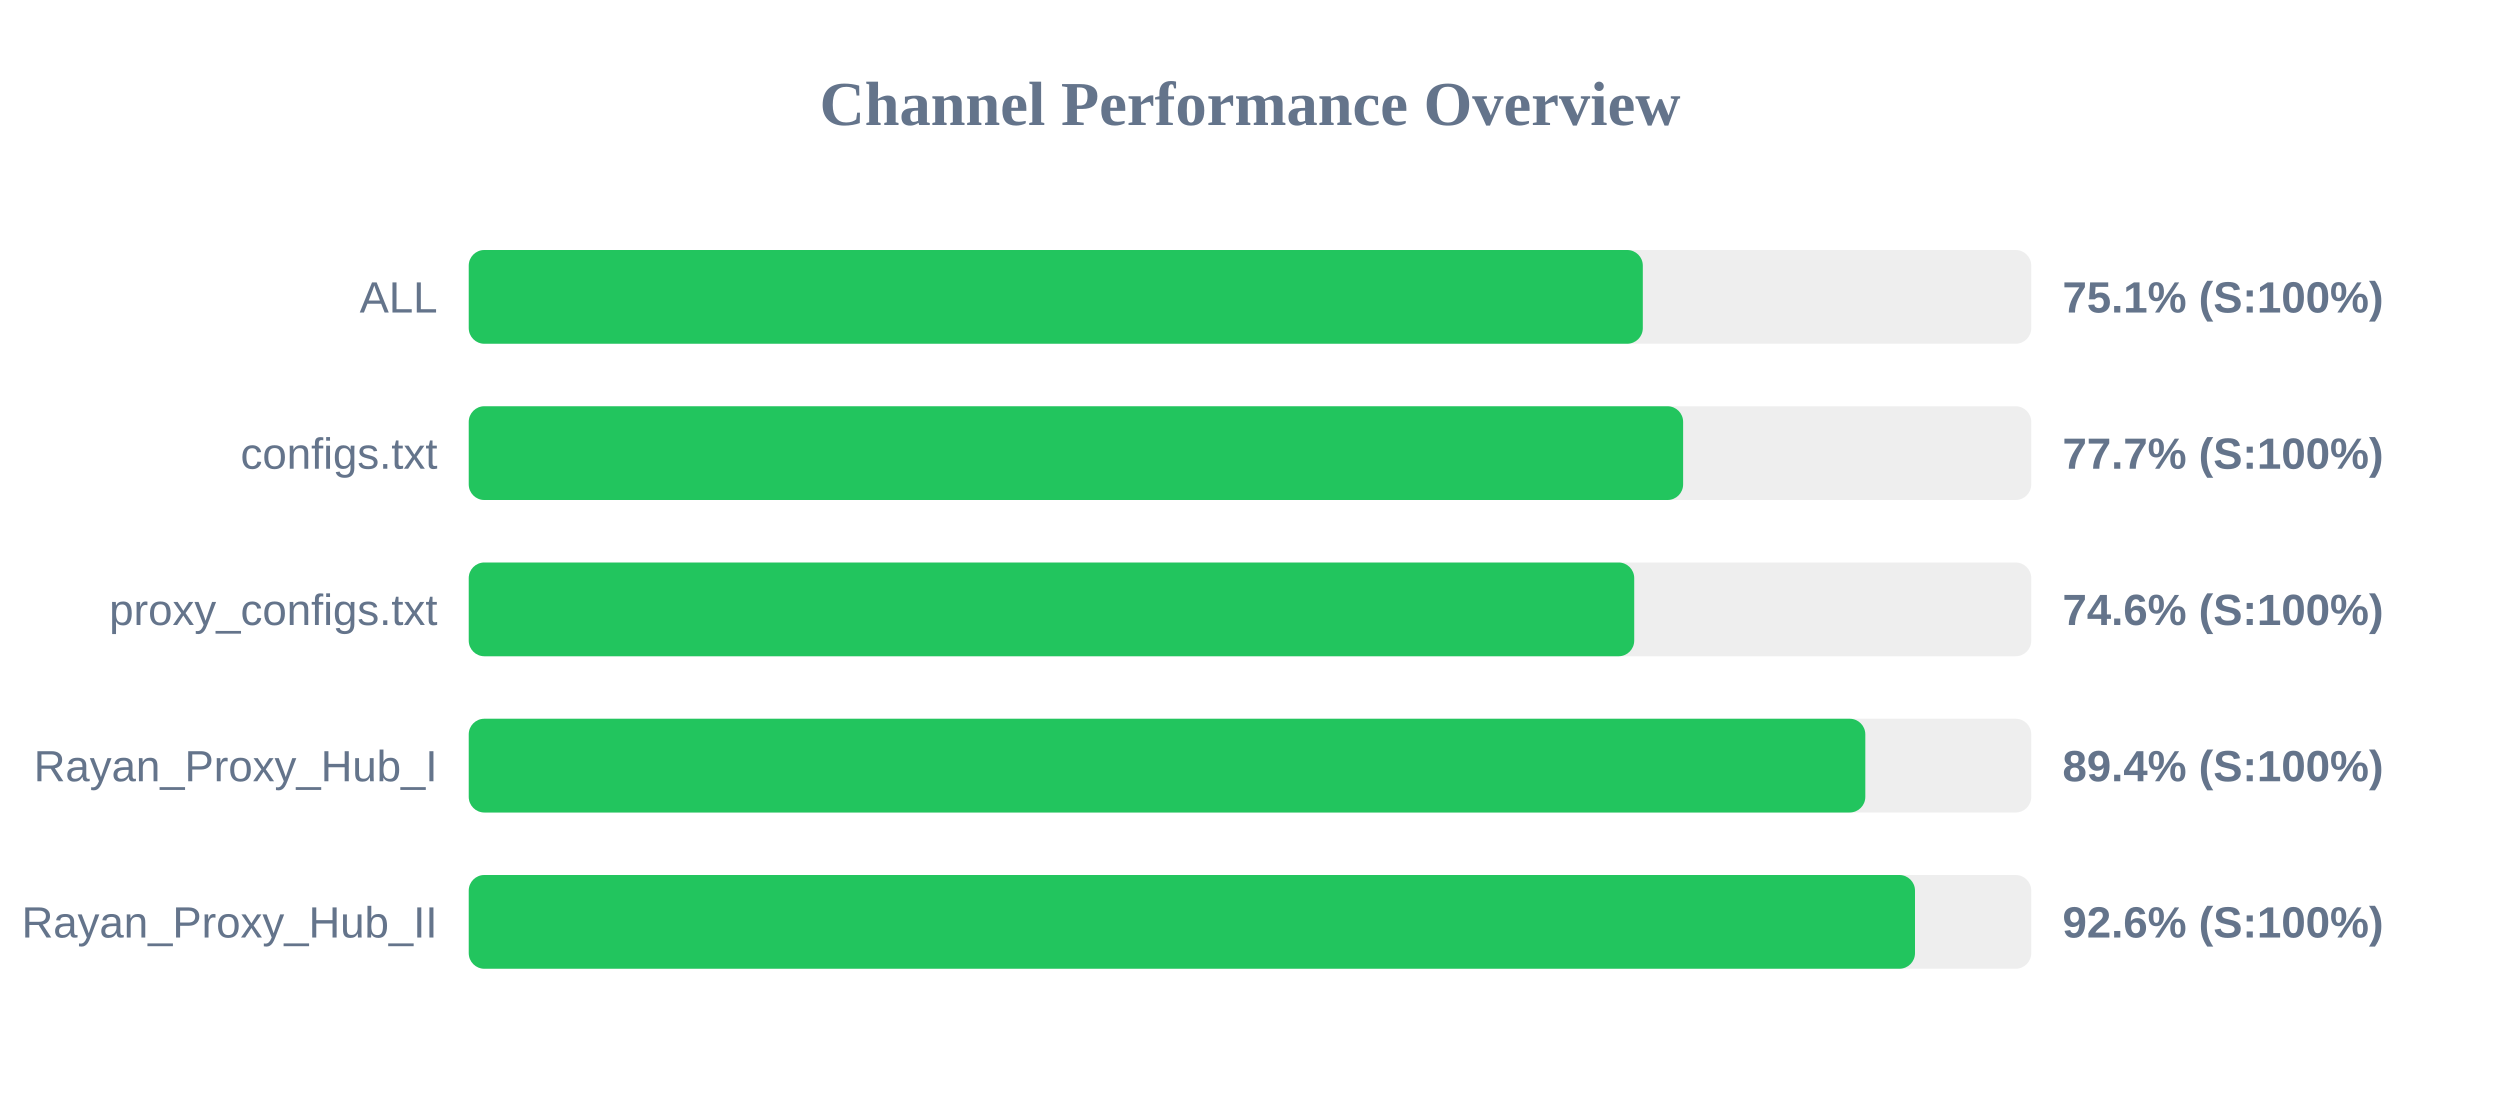
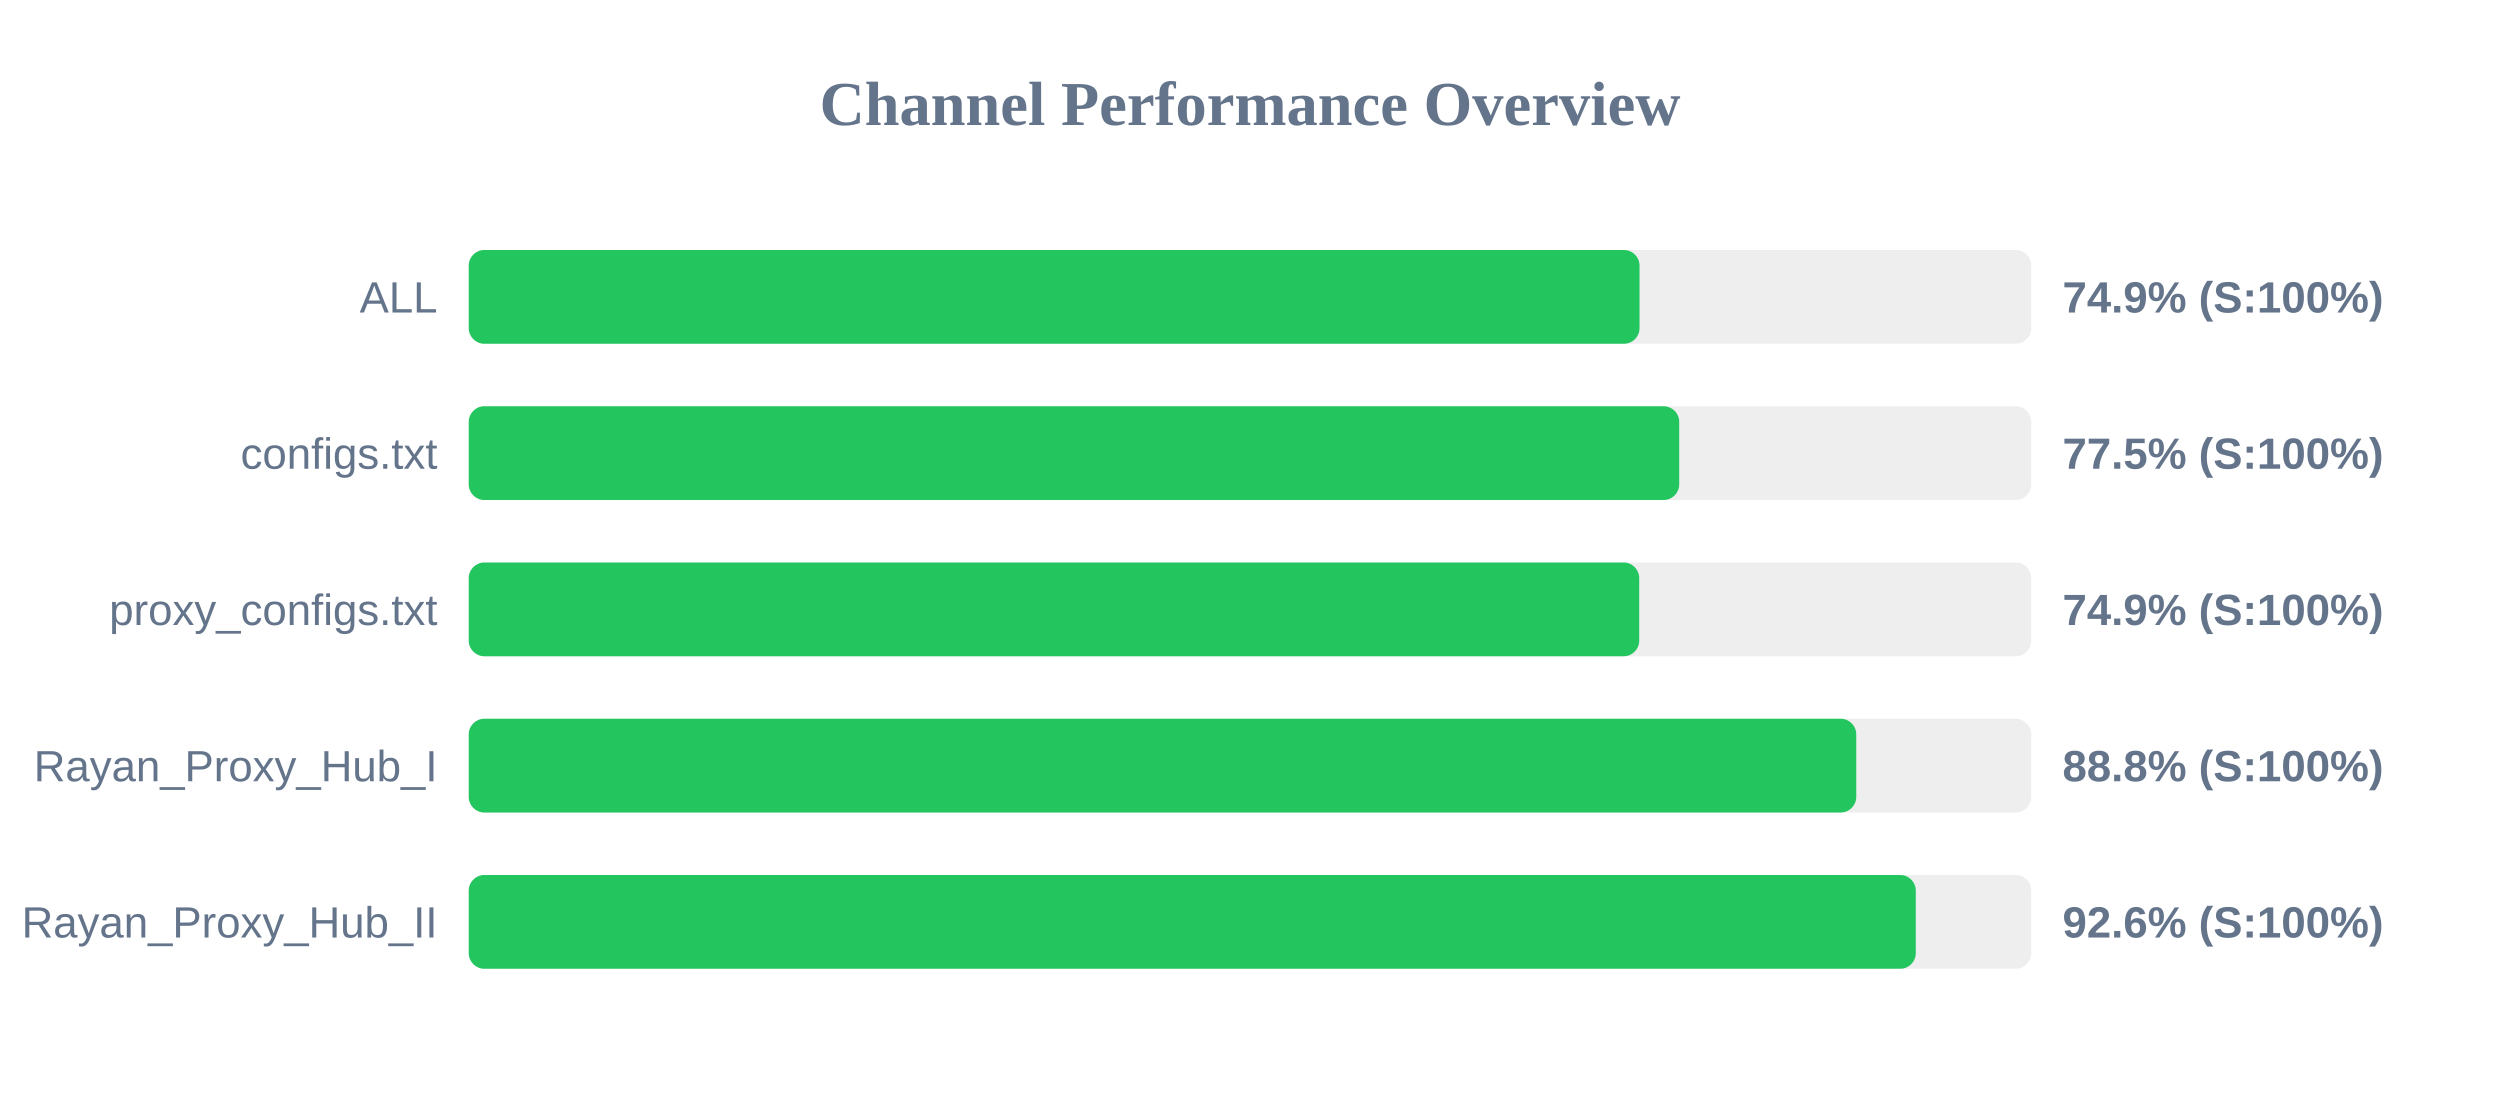
<svg xmlns="http://www.w3.org/2000/svg" width="800" height="350" version="1.1">
  <style>
        .row { font: 14px Arial; fill: #64748b; }
        .score { font: bold 14px Arial; fill: #64748b; }
    </style>
  <text x="400" y="40" text-anchor="middle" font-size="20px" font-weight="bold" fill="#64748b">Channel Performance Overview</text>
  <rect x="150" y="80" width="500" height="30" fill="#eee" rx="5" />
-   <rect x="150" y="80" width="375.7" height="30" fill="#22c55e" rx="5" />
+   <rect x="150" y="80" width="374.65" height="30" fill="#22c55e" rx="5" />
  <text x="140" y="100" text-anchor="end" class="row">ALL</text>
-   <text x="660" y="100" text-anchor="start" class="score">75.1% (S:100%)</text>
+   <text x="660" y="100" text-anchor="start" class="score">74.9% (S:100%)</text>
  <rect x="150" y="130" width="500" height="30" fill="#eee" rx="5" />
-   <rect x="150" y="130" width="388.6" height="30" fill="#22c55e" rx="5" />
+   <rect x="150" y="130" width="387.35" height="30" fill="#22c55e" rx="5" />
  <text x="140" y="150" text-anchor="end" class="row">configs.txt</text>
-   <text x="660" y="150" text-anchor="start" class="score">77.7% (S:100%)</text>
+   <text x="660" y="150" text-anchor="start" class="score">77.5% (S:100%)</text>
  <rect x="150" y="180" width="500" height="30" fill="#eee" rx="5" />
-   <rect x="150" y="180" width="372.95" height="30" fill="#22c55e" rx="5" />
+   <rect x="150" y="180" width="374.55" height="30" fill="#22c55e" rx="5" />
  <text x="140" y="200" text-anchor="end" class="row">proxy_configs.txt</text>
-   <text x="660" y="200" text-anchor="start" class="score">74.6% (S:100%)</text>
+   <text x="660" y="200" text-anchor="start" class="score">74.9% (S:100%)</text>
  <rect x="150" y="230" width="500" height="30" fill="#eee" rx="5" />
-   <rect x="150" y="230" width="446.9" height="30" fill="#22c55e" rx="5" />
+   <rect x="150" y="230" width="444.0" height="30" fill="#22c55e" rx="5" />
  <text x="140" y="250" text-anchor="end" class="row">Rayan_Proxy_Hub_I</text>
-   <text x="660" y="250" text-anchor="start" class="score">89.4% (S:100%)</text>
+   <text x="660" y="250" text-anchor="start" class="score">88.8% (S:100%)</text>
  <rect x="150" y="280" width="500" height="30" fill="#eee" rx="5" />
-   <rect x="150" y="280" width="462.8" height="30" fill="#22c55e" rx="5" />
+   <rect x="150" y="280" width="463.05" height="30" fill="#22c55e" rx="5" />
  <text x="140" y="300" text-anchor="end" class="row">Rayan_Proxy_Hub_II</text>
  <text x="660" y="300" text-anchor="start" class="score">92.6% (S:100%)</text>
</svg>
